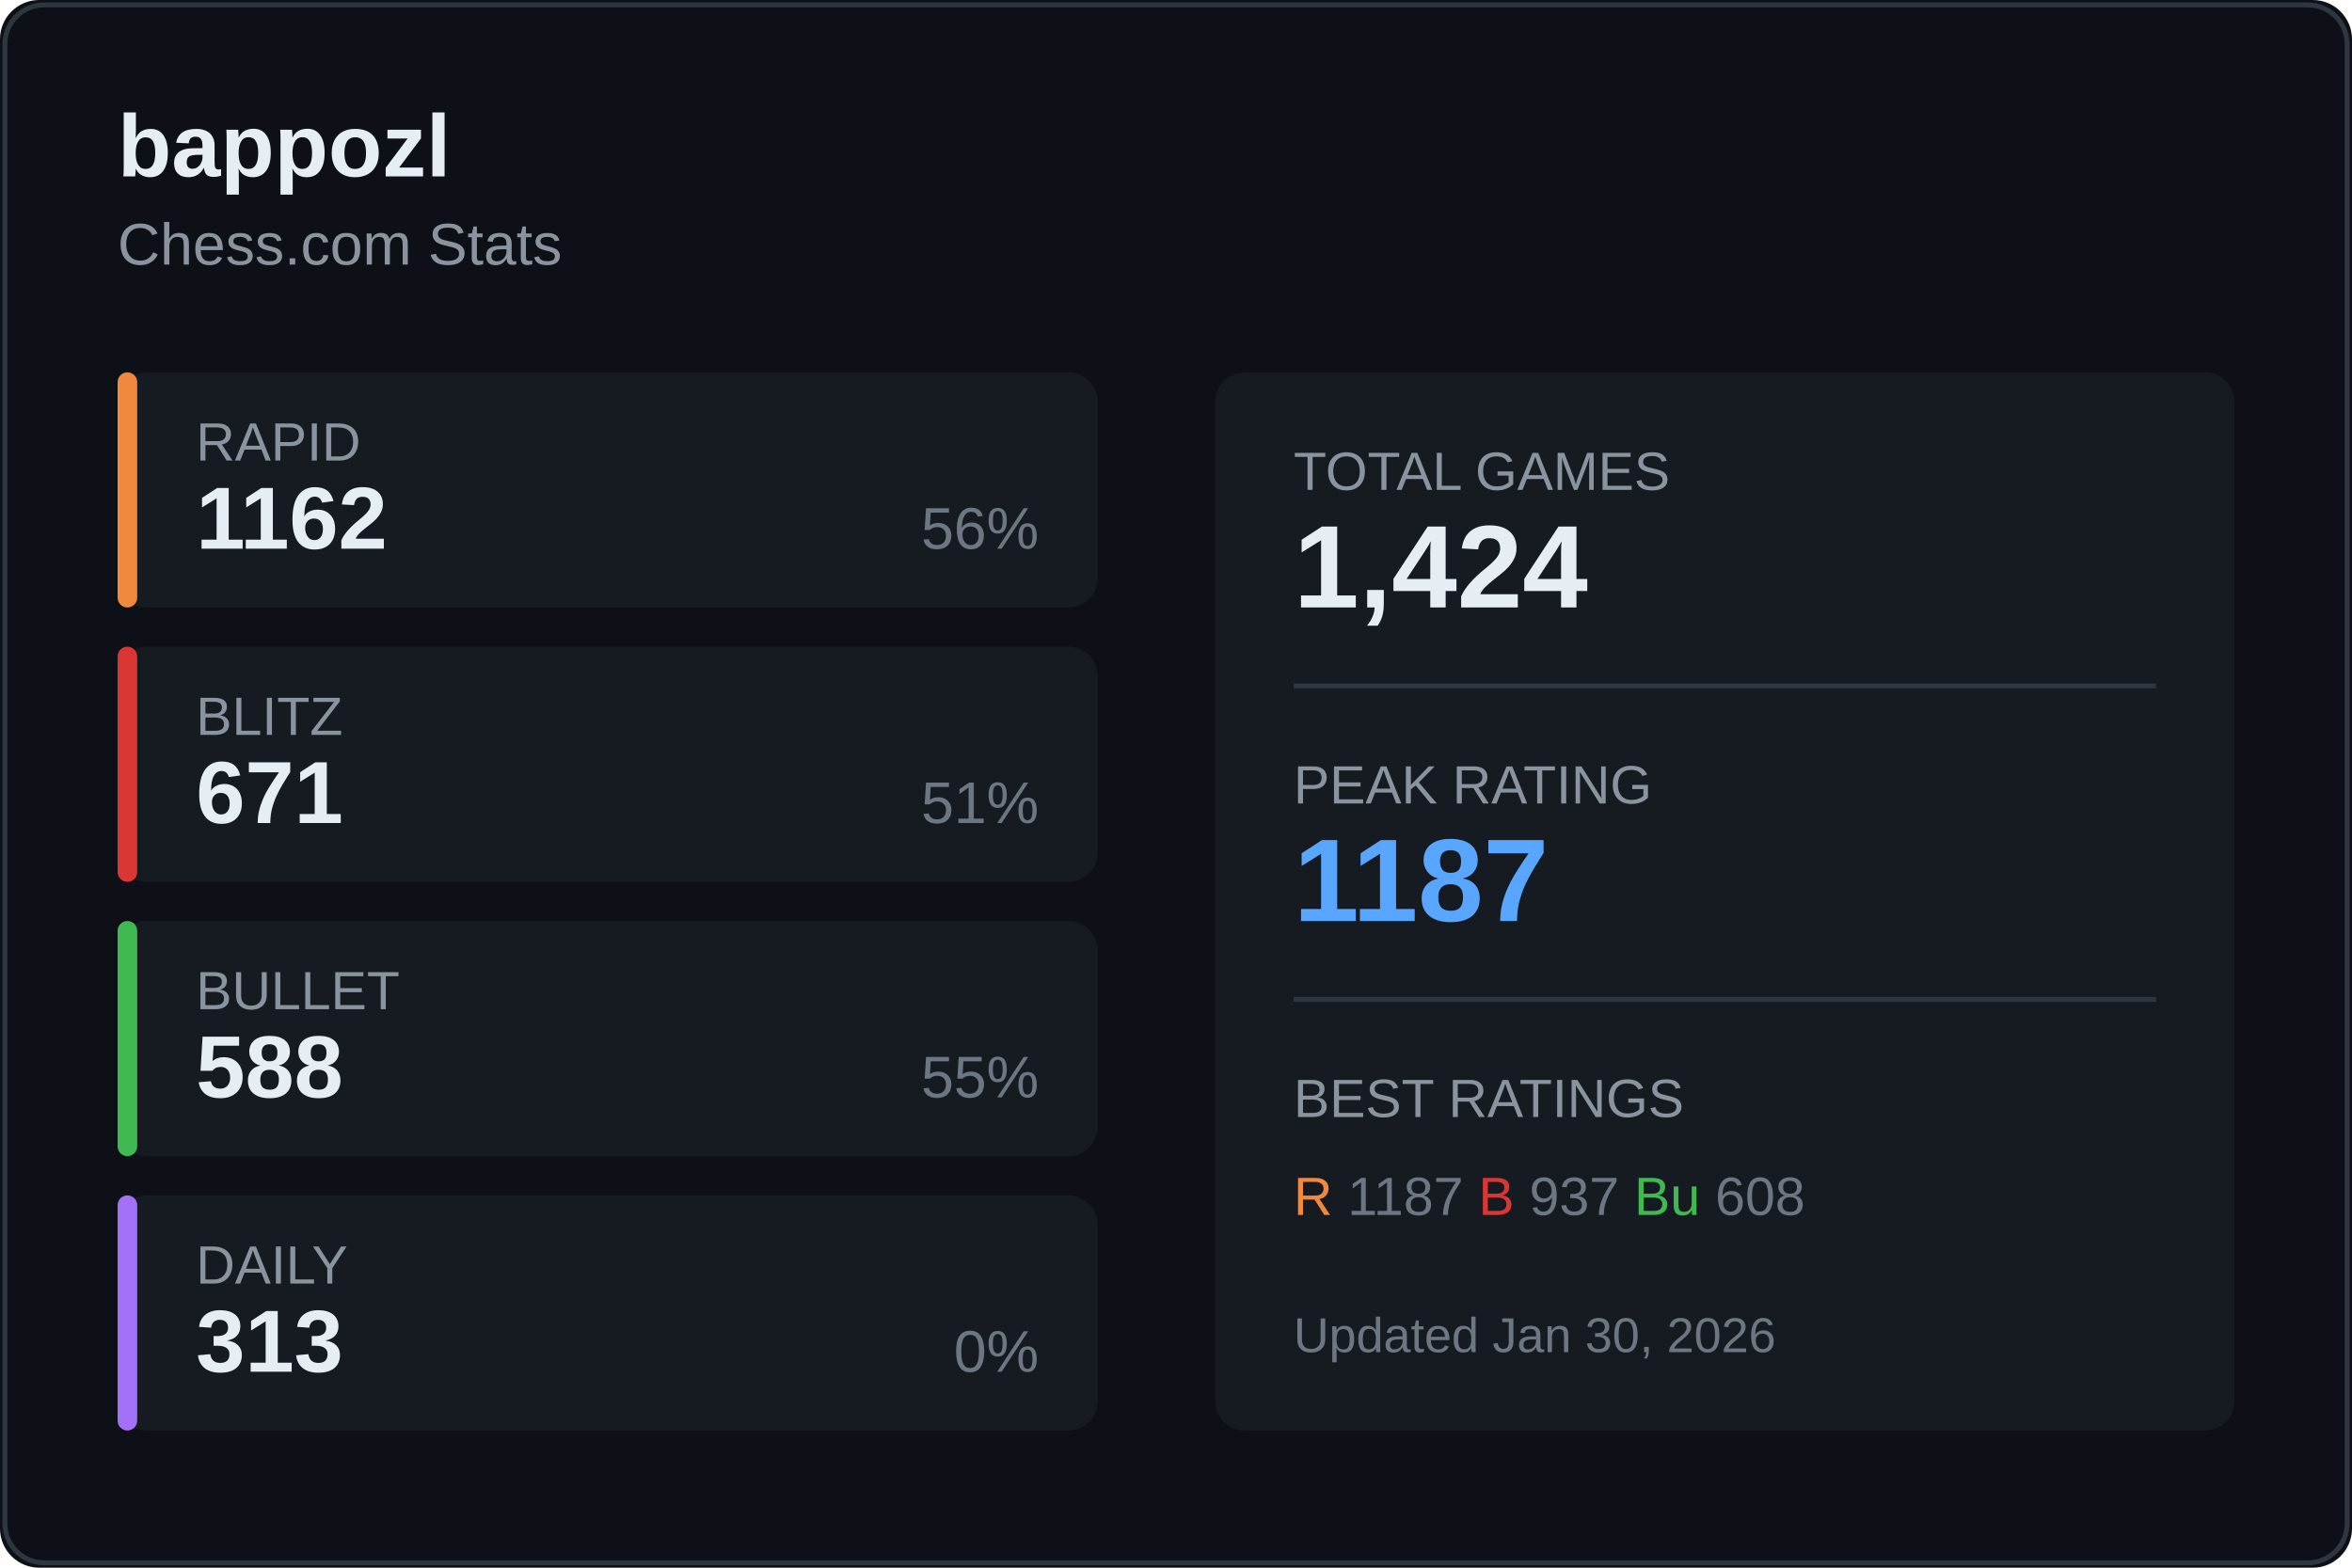
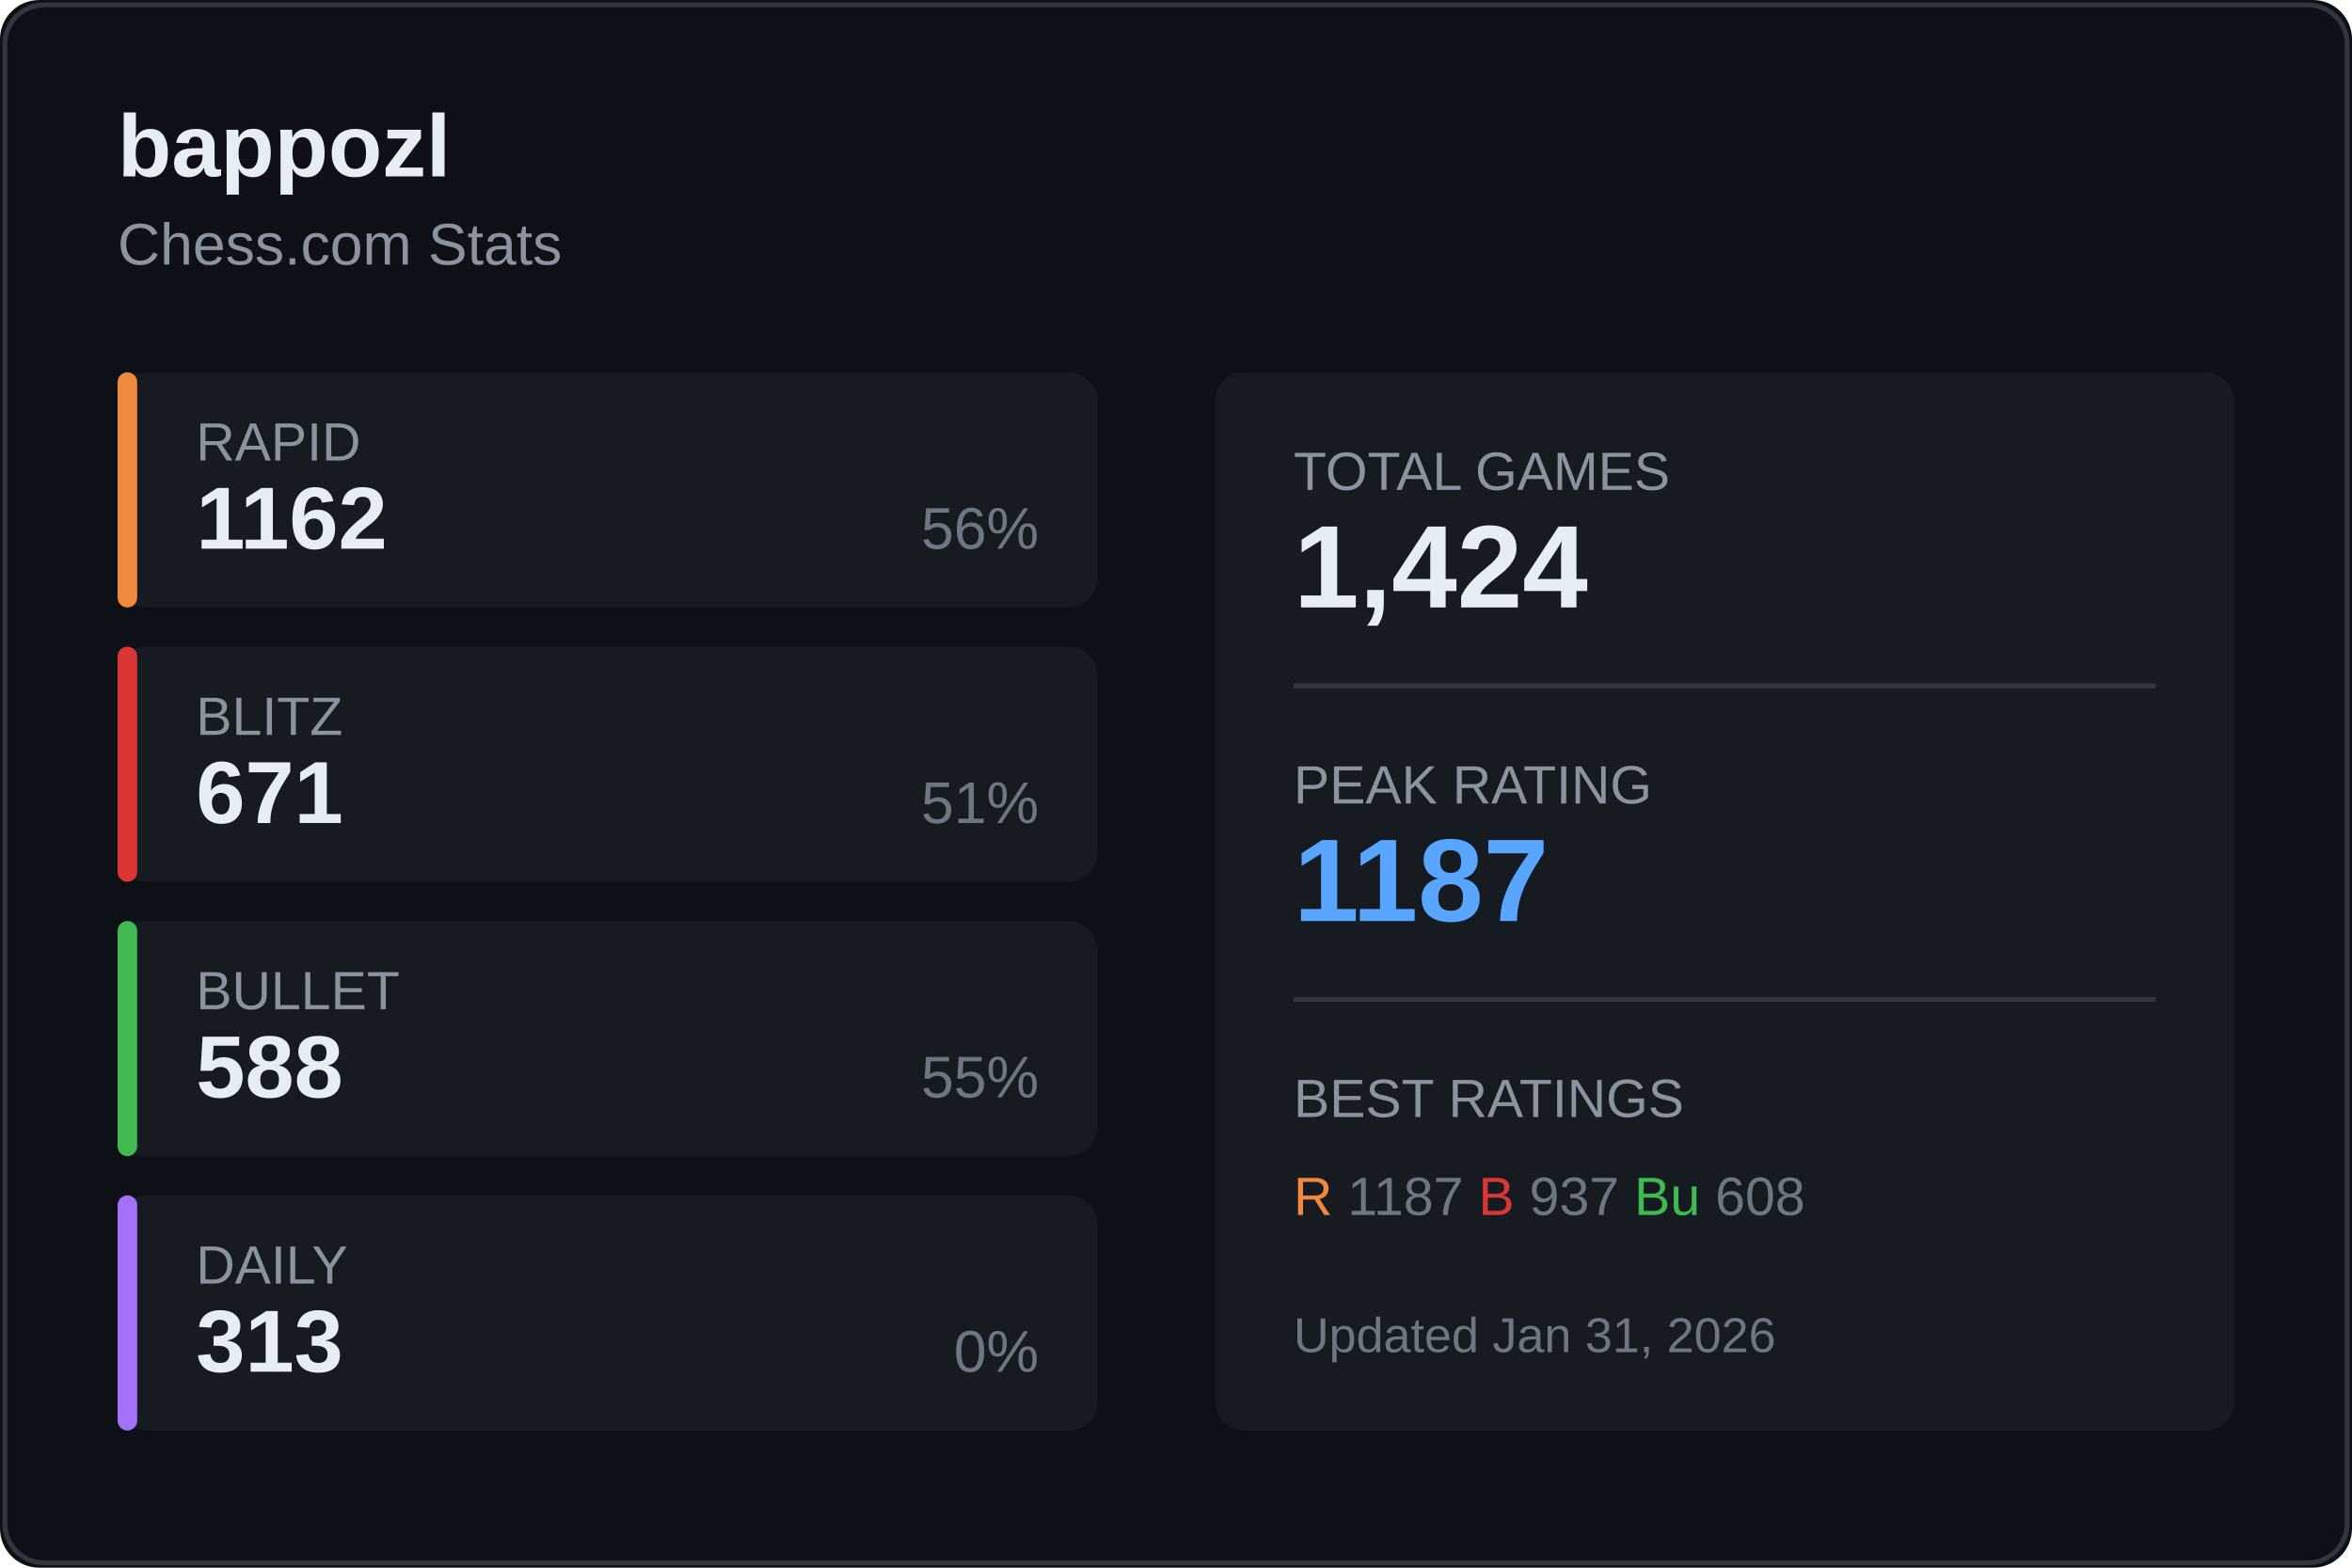
<svg xmlns="http://www.w3.org/2000/svg" width="480" height="320">
  <rect width="480" height="320" fill="#0d1117" rx="8" />
  <rect x="1" y="1" width="478" height="318" fill="none" stroke="#30363d" rx="8" />
  <text x="24" y="36" fill="#e6edf3" font-size="18" font-weight="600" font-family="Segoe UI, Arial, sans-serif">
    bappozl
  </text>
  <text x="24" y="54" fill="#8b949e" font-size="12" font-family="Segoe UI, Arial, sans-serif">
    Chess.com Stats
  </text>
  <g transform="translate(24, 76)">
    <rect width="200" height="48" fill="#161b22" rx="6" />
    <rect width="4" height="48" fill="#f0883e" rx="2" />
    <text x="16" y="18" fill="#8b949e" font-size="11" font-family="Segoe UI, Arial, sans-serif">RAPID</text>
    <text x="16" y="36" fill="#e6edf3" font-size="18" font-weight="600" font-family="Segoe UI, Arial, sans-serif">1162</text>
    <text x="188" y="36" fill="#6e7681" font-size="12" font-family="Segoe UI, Arial, sans-serif" text-anchor="end">56%</text>
  </g>
  <g transform="translate(24, 132)">
    <rect width="200" height="48" fill="#161b22" rx="6" />
    <rect width="4" height="48" fill="#da3633" rx="2" />
    <text x="16" y="18" fill="#8b949e" font-size="11" font-family="Segoe UI, Arial, sans-serif">BLITZ</text>
    <text x="16" y="36" fill="#e6edf3" font-size="18" font-weight="600" font-family="Segoe UI, Arial, sans-serif">671</text>
    <text x="188" y="36" fill="#6e7681" font-size="12" font-family="Segoe UI, Arial, sans-serif" text-anchor="end">51%</text>
  </g>
  <g transform="translate(24, 188)">
    <rect width="200" height="48" fill="#161b22" rx="6" />
    <rect width="4" height="48" fill="#3fb950" rx="2" />
    <text x="16" y="18" fill="#8b949e" font-size="11" font-family="Segoe UI, Arial, sans-serif">BULLET</text>
    <text x="16" y="36" fill="#e6edf3" font-size="18" font-weight="600" font-family="Segoe UI, Arial, sans-serif">588</text>
    <text x="188" y="36" fill="#6e7681" font-size="12" font-family="Segoe UI, Arial, sans-serif" text-anchor="end">55%</text>
  </g>
  <g transform="translate(24, 244)">
    <rect width="200" height="48" fill="#161b22" rx="6" />
    <rect width="4" height="48" fill="#a371f7" rx="2" />
    <text x="16" y="18" fill="#8b949e" font-size="11" font-family="Segoe UI, Arial, sans-serif">DAILY</text>
    <text x="16" y="36" fill="#e6edf3" font-size="18" font-weight="600" font-family="Segoe UI, Arial, sans-serif">313</text>
    <text x="188" y="36" fill="#6e7681" font-size="12" font-family="Segoe UI, Arial, sans-serif" text-anchor="end">0%</text>
  </g>
  <g transform="translate(248, 76)">
    <rect width="208" height="216" fill="#161b22" rx="6" />
    <text x="16" y="24" fill="#8b949e" font-size="11" font-family="Segoe UI, Arial, sans-serif">TOTAL GAMES</text>
    <text x="16" y="48" fill="#e6edf3" font-size="24" font-weight="600" font-family="Segoe UI, Arial, sans-serif">1,424</text>
    <line x1="16" y1="64" x2="192" y2="64" stroke="#30363d" />
    <text x="16" y="88" fill="#8b949e" font-size="11" font-family="Segoe UI, Arial, sans-serif">PEAK RATING</text>
    <text x="16" y="112" fill="#58a6ff" font-size="24" font-weight="600" font-family="Segoe UI, Arial, sans-serif">1187</text>
    <line x1="16" y1="128" x2="192" y2="128" stroke="#30363d" />
    <text x="16" y="152" fill="#8b949e" font-size="11" font-family="Segoe UI, Arial, sans-serif">BEST RATINGS</text>
    <text x="16" y="172" fill="#6e7681" font-size="11" font-family="Segoe UI, Arial, sans-serif">
      <tspan fill="#f0883e">R</tspan> 1187
      <tspan fill="#da3633">B</tspan> 937
      <tspan fill="#3fb950">Bu</tspan> 608
    </text>
    <text x="16" y="200" fill="#6e7681" font-size="10" font-family="Segoe UI, Arial, sans-serif">
-       Updated Jan 30, 2026
+       Updated Jan 31, 2026
    </text>
  </g>
</svg>
